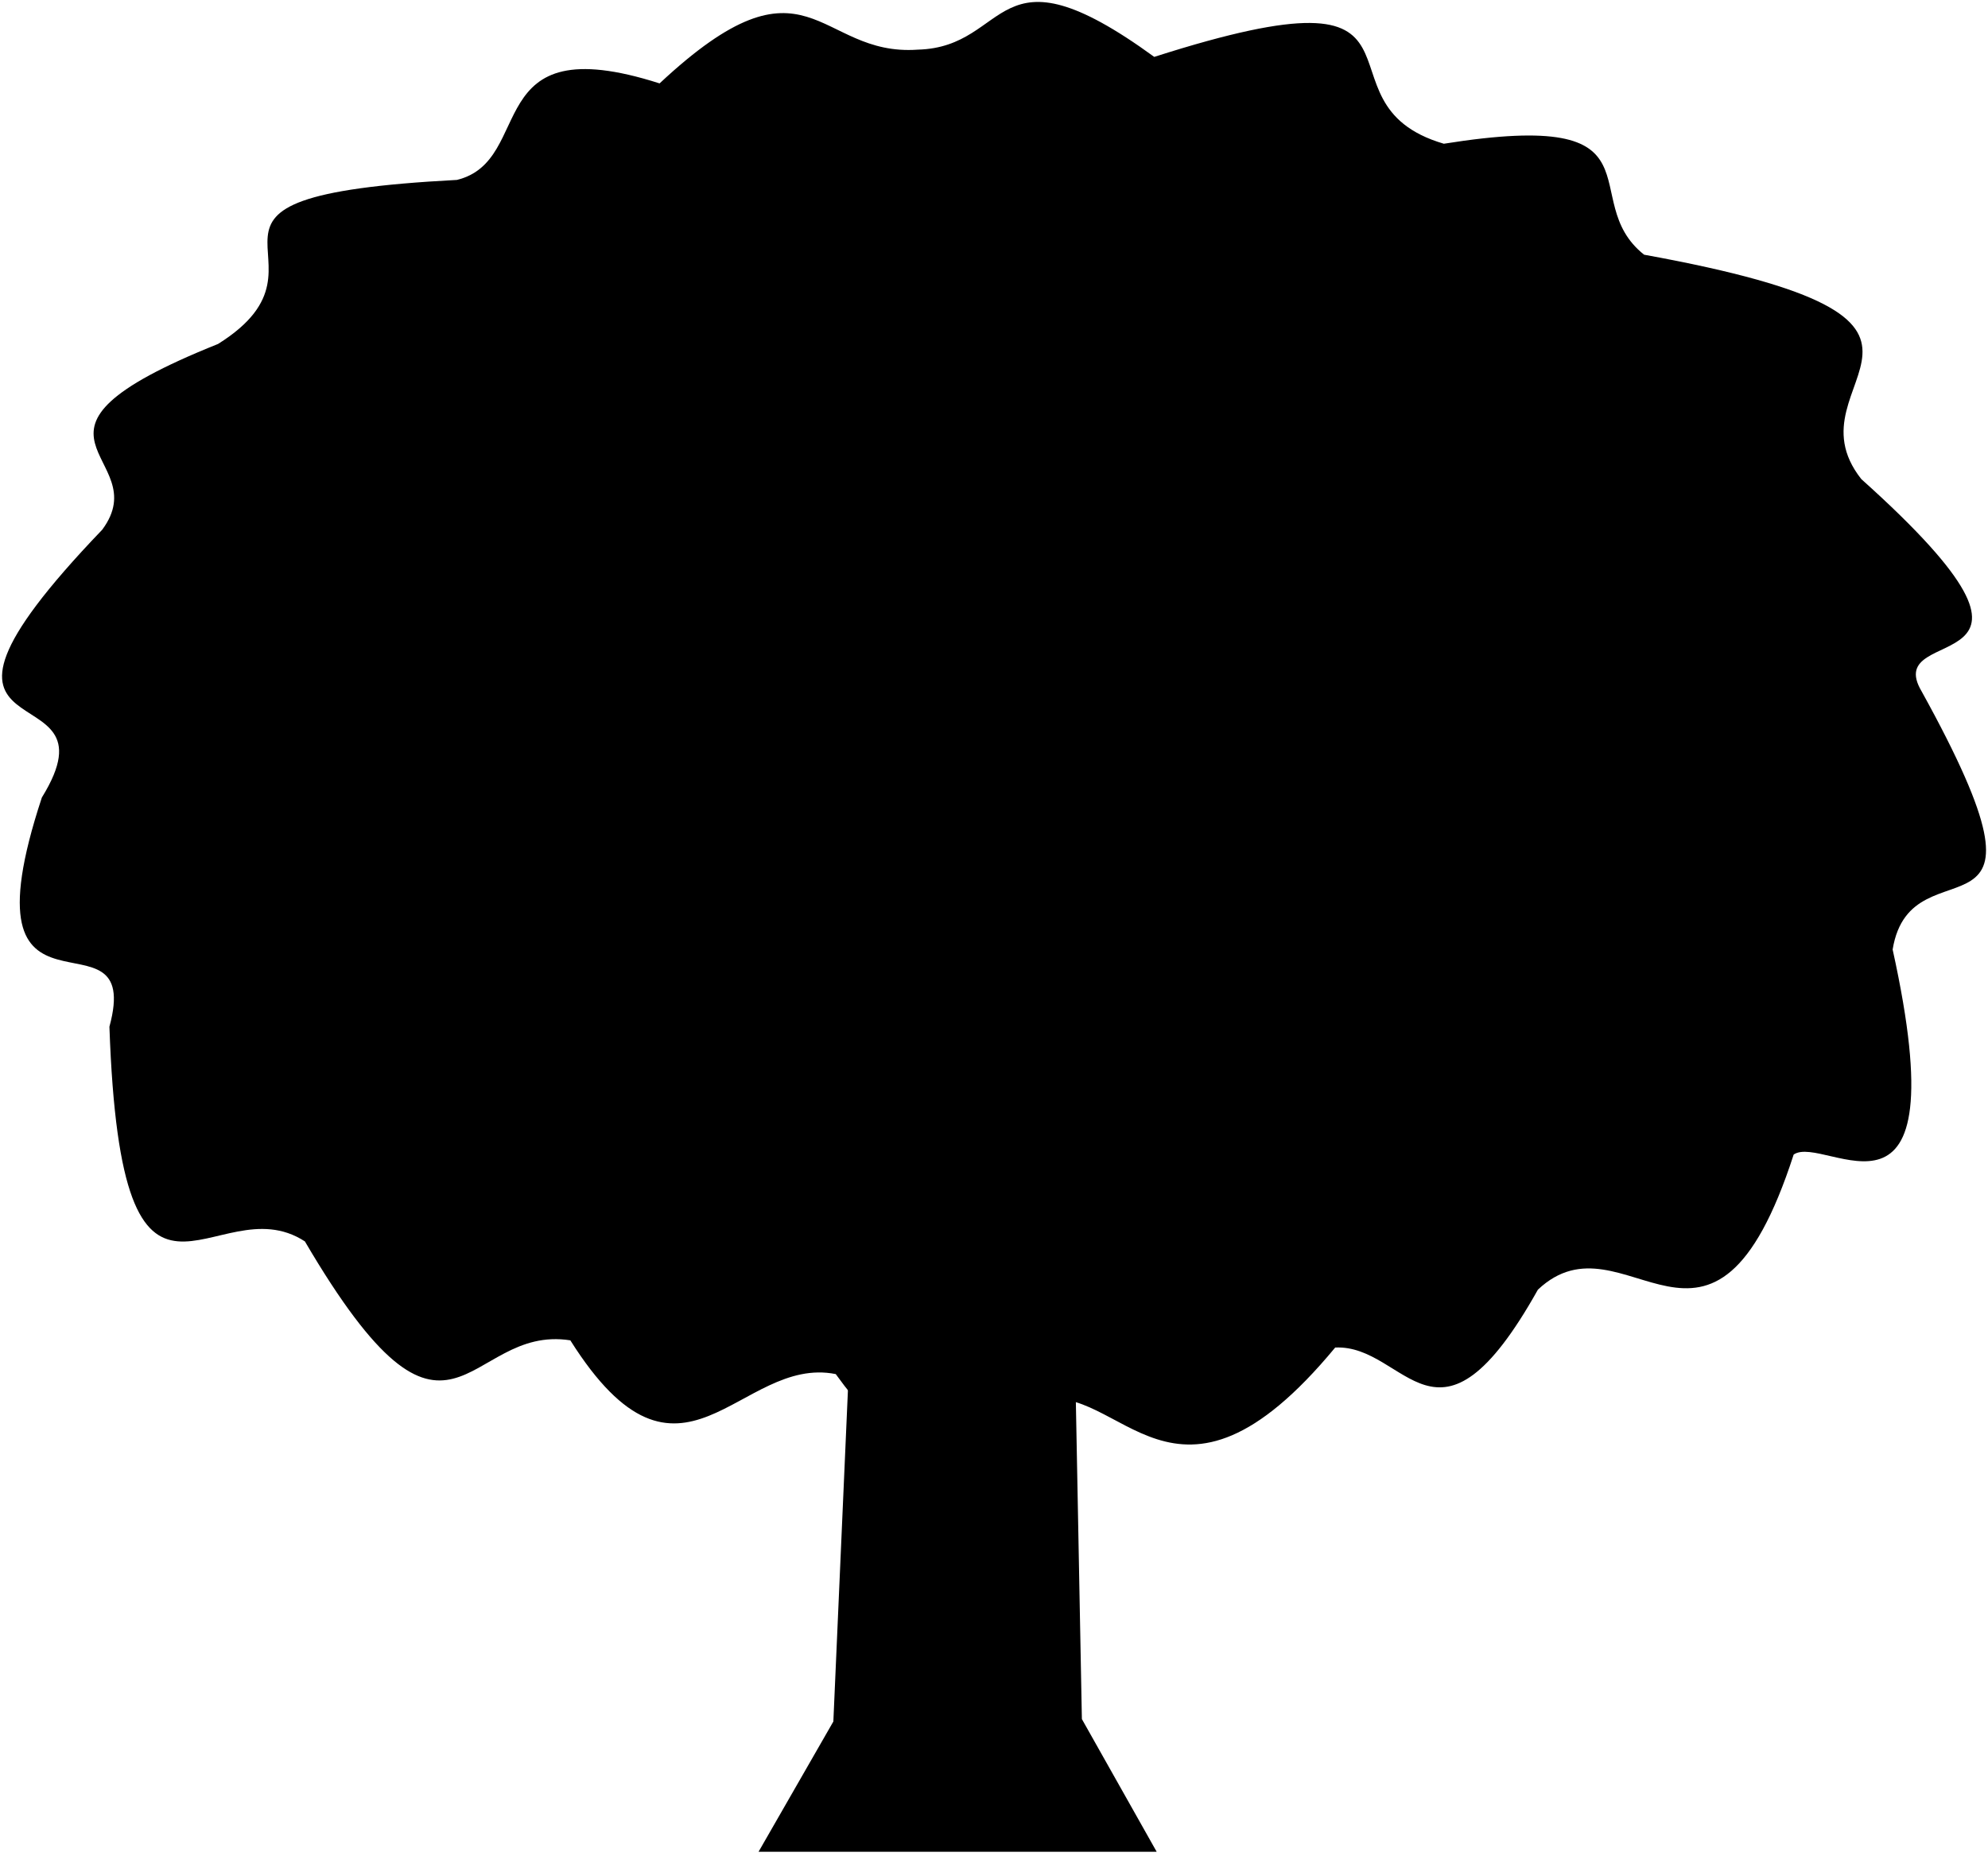
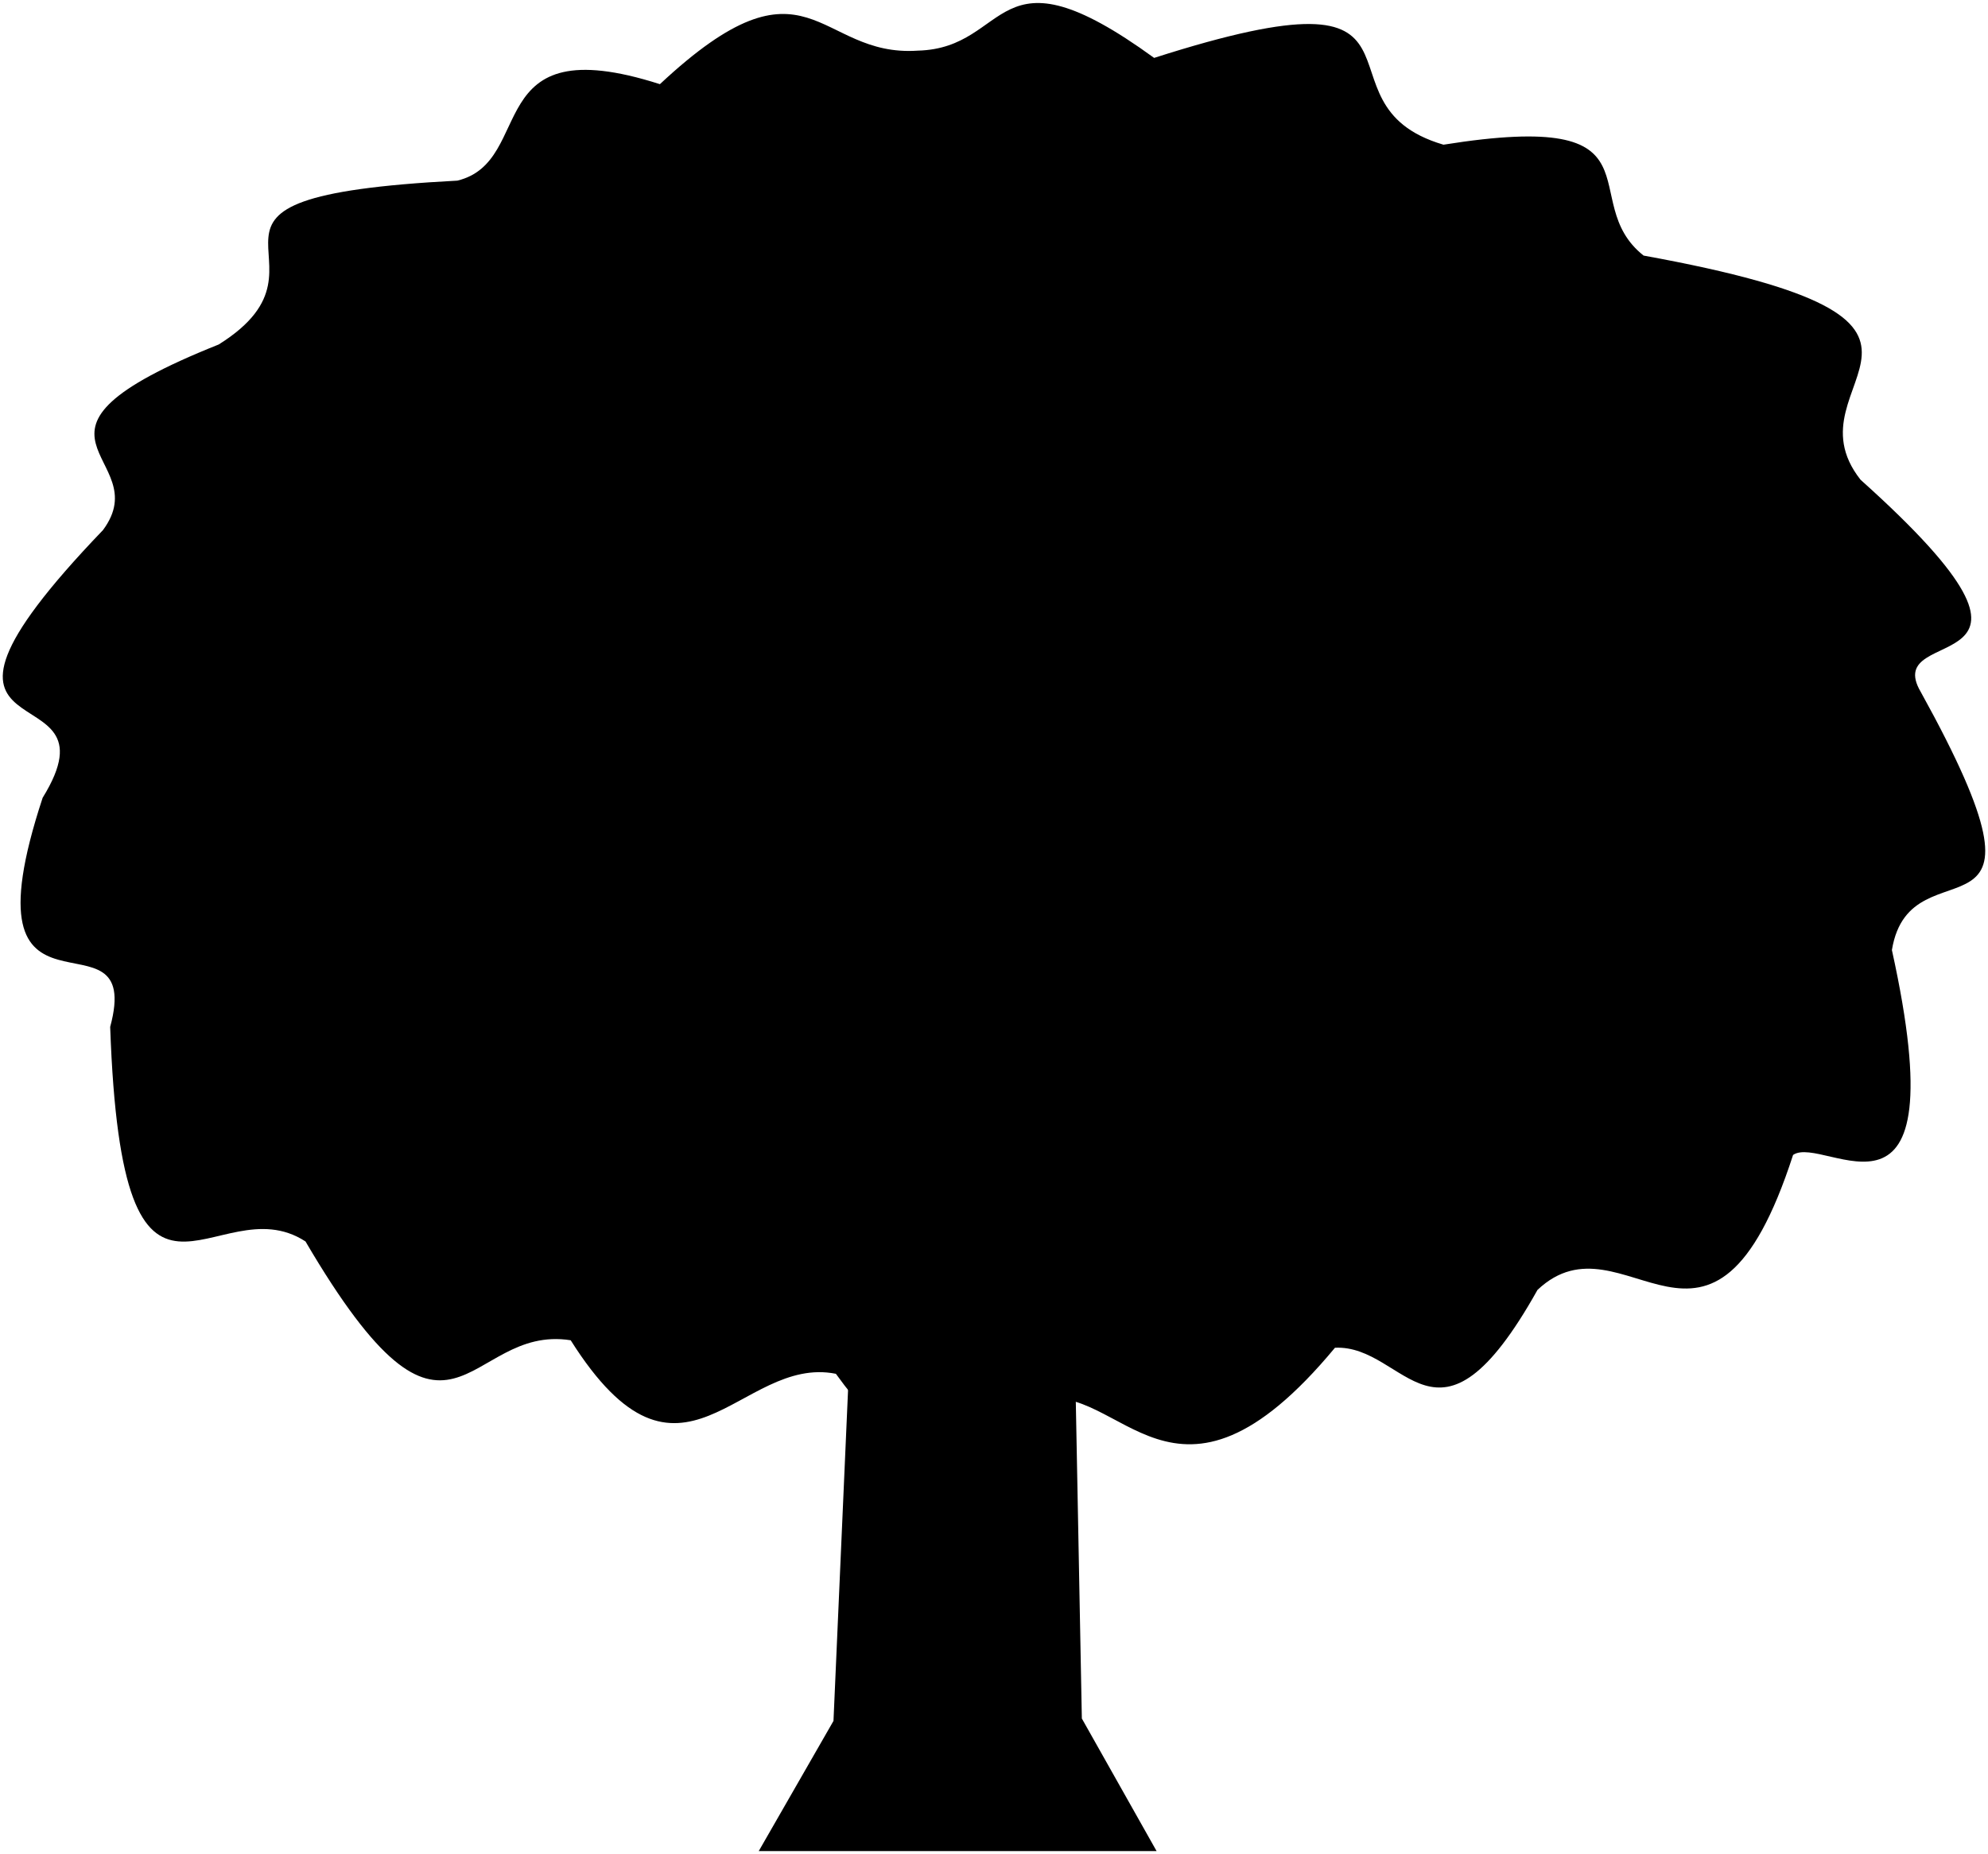
- <svg viewBox="0 0 507.62 473.44">
-   <polygon class="treeTrunk" points="274.4 341.7 276.25 439.05 295.35 472.94 193.69 472.94 212.79 439.67 217.1 341.7 274.4 341.7" />
-   <path class="treeCloser" d="M265.16,357.72c-22.8,4.31-27.73,26.49-51.76-6.78-24.64-4.93-39.43,36.35-67.77-8.62-27.09-4.26-30.19,38.81-67.78-25.27C54.73,302,31,350.32,27.94,262.22c9-33.11-38.81,6.77-17.25-58.54C31.78,169.54-33,196.91,26.1,135.29c14.17-19.1-29-24,29.57-47.44,34.5-21.57-21-37.59,61-41.9C137,41,122.21,6.52,168.42,21.3c38.21-35.73,40.05-6.77,65.93-8.62,24-.62,19-28.27,60.38,1.85,78.87-25.26,38.2,11.7,73.94,22.18,57.92-9.24,33.27,14.17,51.14,28.34,94.89,17.25,35.28,31.74,55.45,57.3,59.77,53.61,4.49,35.87,15.41,54.22,38.81,70.24-2.6,36.59-7.4,65.93C500.53,320.75,466,289.33,458,294.87c-20.95,64.7-43.13,13.56-65.31,34.51-25.88,46.21-33.58,13.89-51.76,14.78C299.66,394.07,286.11,352.17,265.16,357.72Z" />
+ <svg viewBox="0 0 355.63 331.71">
+   <polygon class="treeTrunk" points="192.23 239.34 193.53 307.49 206.9 331.21 135.73 331.21 149.1 307.92 152.12 239.34 192.23 239.34" />
+   <path class="treeCloser" d="M185.76,250.55c-16,3-19.41,18.55-36.23-4.74-17.25-3.45-27.6,25.45-47.44-6-19-3-21.13,27.17-47.44-17.68-16.19-10.53-32.78,23.29-34.94-38.39,6.26-23.17-27.17,4.75-12.08-41C22.4,118.83-23,138,18.42,94.85,28.34,81.48-1.85,78,39.12,61.64c24.15-15.09-14.66-26.31,42.7-29.32,14.23-3.46,3.88-27.61,36.23-17.26,26.74-25,28-4.74,46.15-6,16.82-.43,13.28-19.78,42.26,1.3,55.21-17.68,26.74,8.19,51.76,15.53,40.54-6.47,23.29,9.92,35.8,19.84,66.42,12.07,24.69,22.21,38.81,40.11,41.84,37.52,3.15,25.1,10.79,38,27.17,49.17-1.82,25.61-5.18,46.15,12.08,54.78-12.07,32.78-17.68,36.66-14.67,45.29-30.19,9.49-45.72,24.15-18.11,32.35-23.51,9.73-36.23,10.35C209.91,276,200.43,246.67,185.76,250.55Z" />
</svg>
